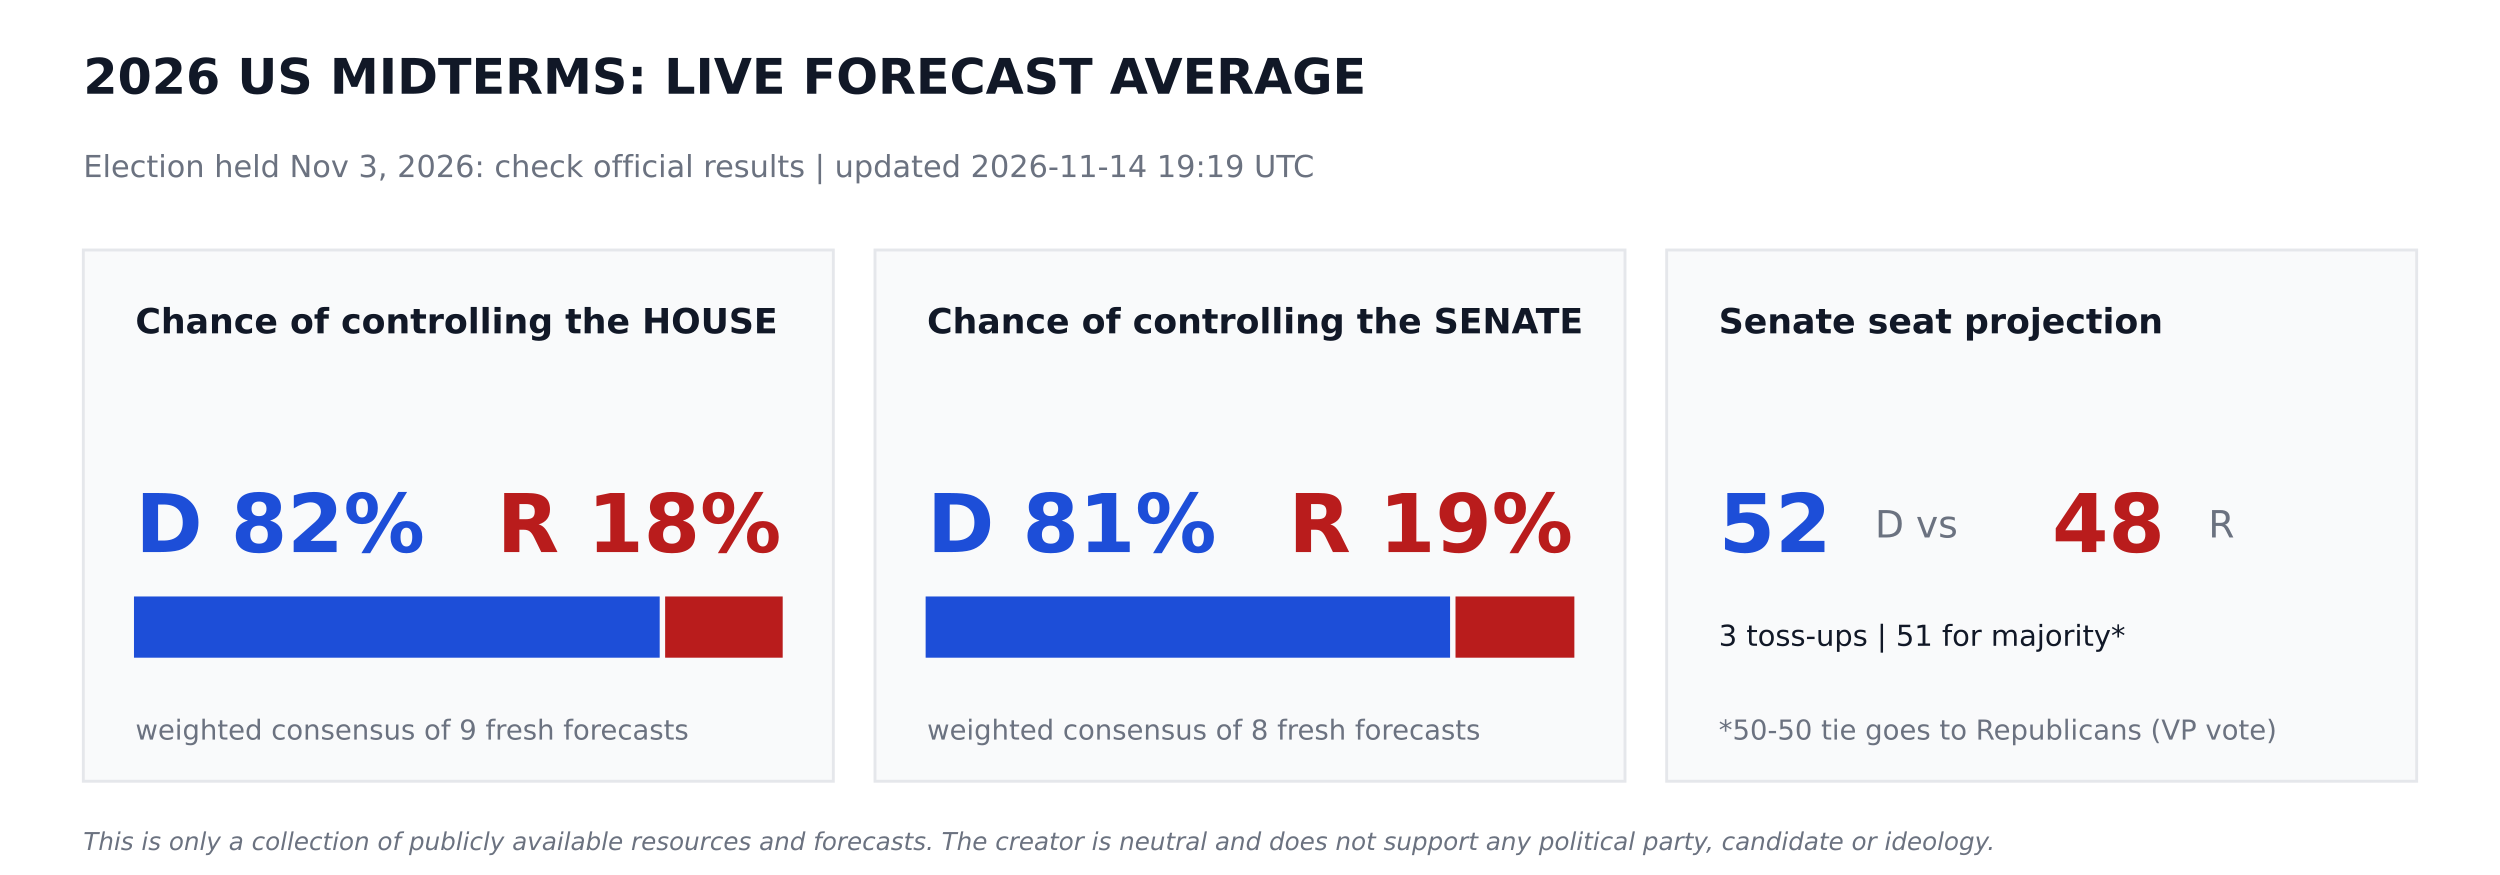
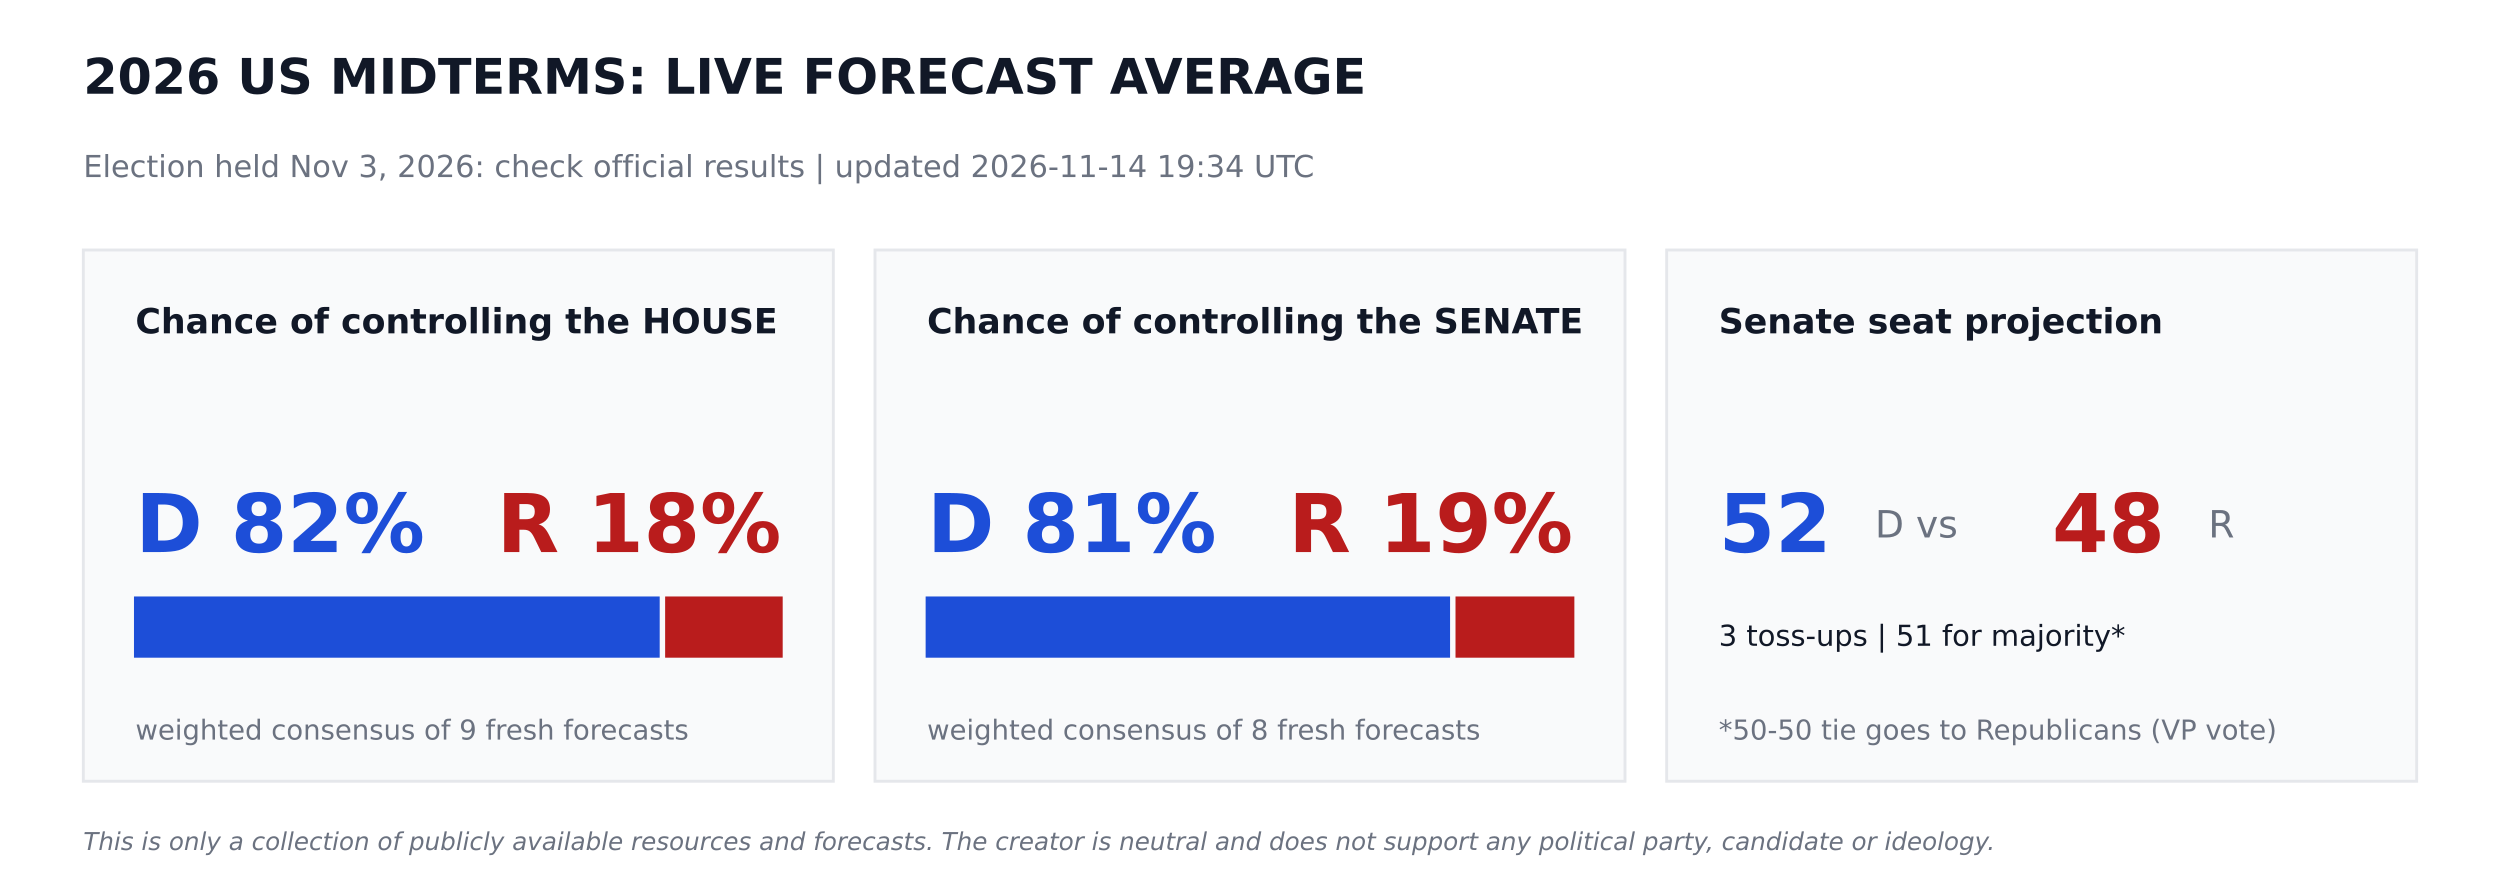
<svg xmlns="http://www.w3.org/2000/svg" width="864pt" height="302.4pt" viewBox="0 0 864 302.4" version="1.1">
  <defs>
    <style type="text/css">*{stroke-linejoin: round; stroke-linecap: butt}</style>
  </defs>
  <g id="figure_1">
    <g id="patch_1">
      <path d="M 0 302.4  L 864 302.4  L 864 0  L 0 0  z " style="fill: #ffffff" />
    </g>
    <g id="axes_1">
      <g id="patch_2">
-         <path d="M 28.8 270  L 288 270  L 288 86.4  L 28.8 86.4  z " clip-path="url(#pbd93e8f6f2)" style="fill: #f9fafb; stroke: #e5e7eb; stroke-linejoin: miter" />
+         <path d="M 28.8 270  L 288 270  L 288 86.4  L 28.8 86.4  z " clip-path="url(#p6ff678bdf8)" style="fill: #f9fafb; stroke: #e5e7eb; stroke-linejoin: miter" />
      </g>
      <g id="patch_3">
-         <path d="M 46.8 226.8  L 227.491 226.8  L 227.491 206.64  L 46.8 206.64  z " clip-path="url(#pbd93e8f6f2)" style="fill: #1d4ed8; stroke: #1d4ed8; stroke-linejoin: miter" />
+         <path d="M 46.8 226.8  L 227.491 226.8  L 227.491 206.64  L 46.8 206.64  z " clip-path="url(#p6ff678bdf8)" style="fill: #1d4ed8; stroke: #1d4ed8; stroke-linejoin: miter" />
      </g>
      <g id="patch_4">
-         <path d="M 230.371 226.8  L 270 226.8  L 270 206.64  L 230.371 206.64  z " clip-path="url(#pbd93e8f6f2)" style="fill: #b91c1c; stroke: #b91c1c; stroke-linejoin: miter" />
+         <path d="M 230.371 226.8  L 270 226.8  L 270 206.64  L 230.371 206.64  z " clip-path="url(#p6ff678bdf8)" style="fill: #b91c1c; stroke: #b91c1c; stroke-linejoin: miter" />
      </g>
      <g id="patch_5">
-         <path d="M 302.4 270  L 561.6 270  L 561.6 86.4  L 302.4 86.4  z " clip-path="url(#pbd93e8f6f2)" style="fill: #f9fafb; stroke: #e5e7eb; stroke-linejoin: miter" />
+         <path d="M 302.4 270  L 561.6 270  L 561.6 86.4  L 302.4 86.4  z " clip-path="url(#p6ff678bdf8)" style="fill: #f9fafb; stroke: #e5e7eb; stroke-linejoin: miter" />
      </g>
      <g id="patch_6">
-         <path d="M 320.4 226.8  L 500.645 226.8  L 500.645 206.64  L 320.4 206.64  z " clip-path="url(#pbd93e8f6f2)" style="fill: #1d4ed8; stroke: #1d4ed8; stroke-linejoin: miter" />
+         <path d="M 320.4 226.8  L 500.645 226.8  L 500.645 206.64  L 320.4 206.64  z " clip-path="url(#p6ff678bdf8)" style="fill: #1d4ed8; stroke: #1d4ed8; stroke-linejoin: miter" />
      </g>
      <g id="patch_7">
-         <path d="M 503.525 226.8  L 543.6 226.8  L 543.6 206.64  L 503.525 206.64  z " clip-path="url(#pbd93e8f6f2)" style="fill: #b91c1c; stroke: #b91c1c; stroke-linejoin: miter" />
+         <path d="M 503.525 226.8  L 543.6 226.8  L 543.6 206.64  L 503.525 206.64  z " clip-path="url(#p6ff678bdf8)" style="fill: #b91c1c; stroke: #b91c1c; stroke-linejoin: miter" />
      </g>
      <g id="patch_8">
-         <path d="M 576 270  L 835.2 270  L 835.2 86.4  L 576 86.4  z " clip-path="url(#pbd93e8f6f2)" style="fill: #f9fafb; stroke: #e5e7eb; stroke-linejoin: miter" />
+         <path d="M 576 270  L 835.2 270  L 835.2 86.4  L 576 86.4  z " clip-path="url(#p6ff678bdf8)" style="fill: #f9fafb; stroke: #e5e7eb; stroke-linejoin: miter" />
      </g>
      <g id="text_1">
        <text style="font-weight: 700; font-size: 17px; font-family: 'DejaVu Sans'; text-anchor: start; fill: #111827" x="28.8" y="32.4" transform="rotate(-0 28.8 32.4)">2026 US MIDTERMS: LIVE FORECAST AVERAGE</text>
      </g>
      <g id="text_2">
-         <text style="font-size: 10.5px; font-family: 'DejaVu Sans'; text-anchor: start; fill: #6b7280" x="28.8" y="61.2" transform="rotate(-0 28.8 61.2)">Election held Nov 3, 2026: check official results   |   updated 2026-11-14 19:19 UTC</text>
+         <text style="font-size: 10.5px; font-family: 'DejaVu Sans'; text-anchor: start; fill: #6b7280" x="28.8" y="61.2" transform="rotate(-0 28.8 61.2)">Election held Nov 3, 2026: check official results   |   updated 2026-11-14 19:34 UTC</text>
      </g>
      <g id="text_3">
        <text style="font-weight: 700; font-size: 12px; font-family: 'DejaVu Sans'; text-anchor: start; fill: #111827" x="46.8" y="115.2" transform="rotate(-0 46.8 115.2)">Chance of controlling the HOUSE</text>
      </g>
      <g id="text_4">
        <text style="font-weight: 700; font-size: 28px; font-family: 'DejaVu Sans'; text-anchor: start; fill: #1d4ed8" x="46.8" y="190.8" transform="rotate(-0 46.8 190.8)">D 82%</text>
      </g>
      <g id="text_5">
        <text style="font-weight: 700; font-size: 28px; font-family: 'DejaVu Sans'; text-anchor: end; fill: #b91c1c" x="270" y="190.8" transform="rotate(-0 270 190.8)">R 18%</text>
      </g>
      <g id="text_6">
        <text style="font-size: 9.5px; font-family: 'DejaVu Sans'; text-anchor: start; fill: #6b7280" x="46.8" y="255.6" transform="rotate(-0 46.8 255.6)">weighted consensus of 9 fresh forecasts</text>
      </g>
      <g id="text_7">
        <text style="font-weight: 700; font-size: 12px; font-family: 'DejaVu Sans'; text-anchor: start; fill: #111827" x="320.4" y="115.2" transform="rotate(-0 320.4 115.2)">Chance of controlling the SENATE</text>
      </g>
      <g id="text_8">
        <text style="font-weight: 700; font-size: 28px; font-family: 'DejaVu Sans'; text-anchor: start; fill: #1d4ed8" x="320.4" y="190.8" transform="rotate(-0 320.4 190.8)">D 81%</text>
      </g>
      <g id="text_9">
        <text style="font-weight: 700; font-size: 28px; font-family: 'DejaVu Sans'; text-anchor: end; fill: #b91c1c" x="543.6" y="190.8" transform="rotate(-0 543.6 190.8)">R 19%</text>
      </g>
      <g id="text_10">
        <text style="font-size: 9.5px; font-family: 'DejaVu Sans'; text-anchor: start; fill: #6b7280" x="320.4" y="255.6" transform="rotate(-0 320.4 255.6)">weighted consensus of 8 fresh forecasts</text>
      </g>
      <g id="text_11">
        <text style="font-weight: 700; font-size: 12px; font-family: 'DejaVu Sans'; text-anchor: start; fill: #111827" x="594" y="115.2" transform="rotate(-0 594 115.2)">Senate seat projection</text>
      </g>
      <g id="text_12">
        <text style="font-weight: 700; font-size: 28px; font-family: 'DejaVu Sans'; text-anchor: start; fill: #1d4ed8" x="594" y="190.8" transform="rotate(-0 594 190.8)">52</text>
      </g>
      <g id="text_13">
        <text style="font-size: 13px; font-family: 'DejaVu Sans'; text-anchor: start; fill: #6b7280" x="648" y="185.76" transform="rotate(-0 648 185.76)">D  vs</text>
      </g>
      <g id="text_14">
        <text style="font-weight: 700; font-size: 28px; font-family: 'DejaVu Sans'; text-anchor: start; fill: #b91c1c" x="709.2" y="190.8" transform="rotate(-0 709.2 190.8)">48</text>
      </g>
      <g id="text_15">
        <text style="font-size: 13px; font-family: 'DejaVu Sans'; text-anchor: start; fill: #6b7280" x="763.2" y="185.76" transform="rotate(-0 763.2 185.76)">R</text>
      </g>
      <g id="text_16">
        <text style="font-size: 10px; font-family: 'DejaVu Sans'; text-anchor: start; fill: #111827" x="594" y="223.2" transform="rotate(-0 594 223.2)">3 toss-ups  |  51 for majority*</text>
      </g>
      <g id="text_17">
        <text style="font-size: 9.5px; font-family: 'DejaVu Sans'; text-anchor: start; fill: #6b7280" x="594" y="255.6" transform="rotate(-0 594 255.6)">*50-50 tie goes to Republicans (VP vote)</text>
      </g>
      <g id="text_18">
        <text style="font-style: italic; font-size: 8.5px; font-family: 'DejaVu Sans'; text-anchor: start; fill: #6b7280" x="28.8" y="293.76" transform="rotate(-0 28.8 293.76)">This is only a collection of publicly available resources and forecasts. The creator is neutral and does not support any political party, candidate or ideology.</text>
      </g>
    </g>
  </g>
  <defs>
-     <clipPath id="pbd93e8f6f2">
+     <clipPath id="p6ff678bdf8">
      <rect x="0" y="0" width="864" height="302.4" />
    </clipPath>
  </defs>
</svg>
